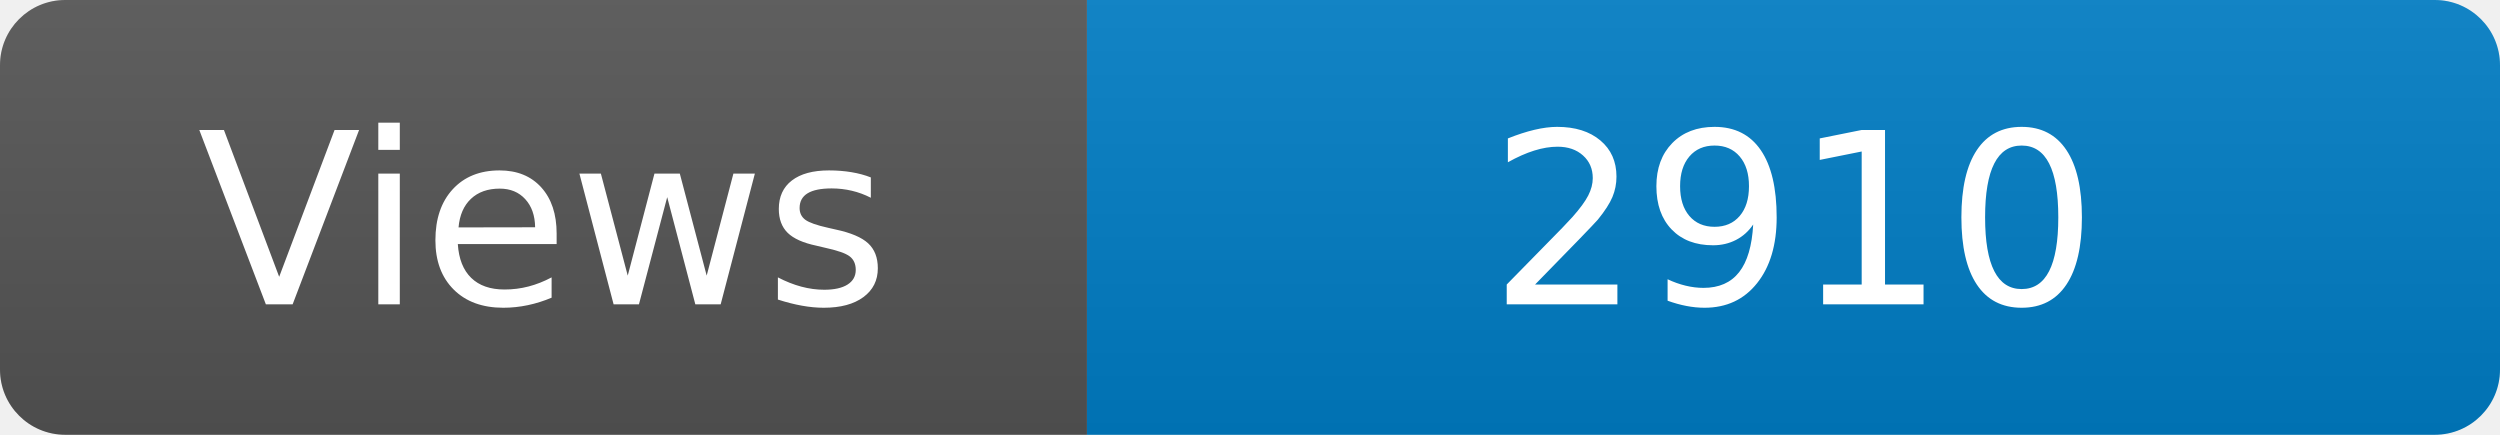
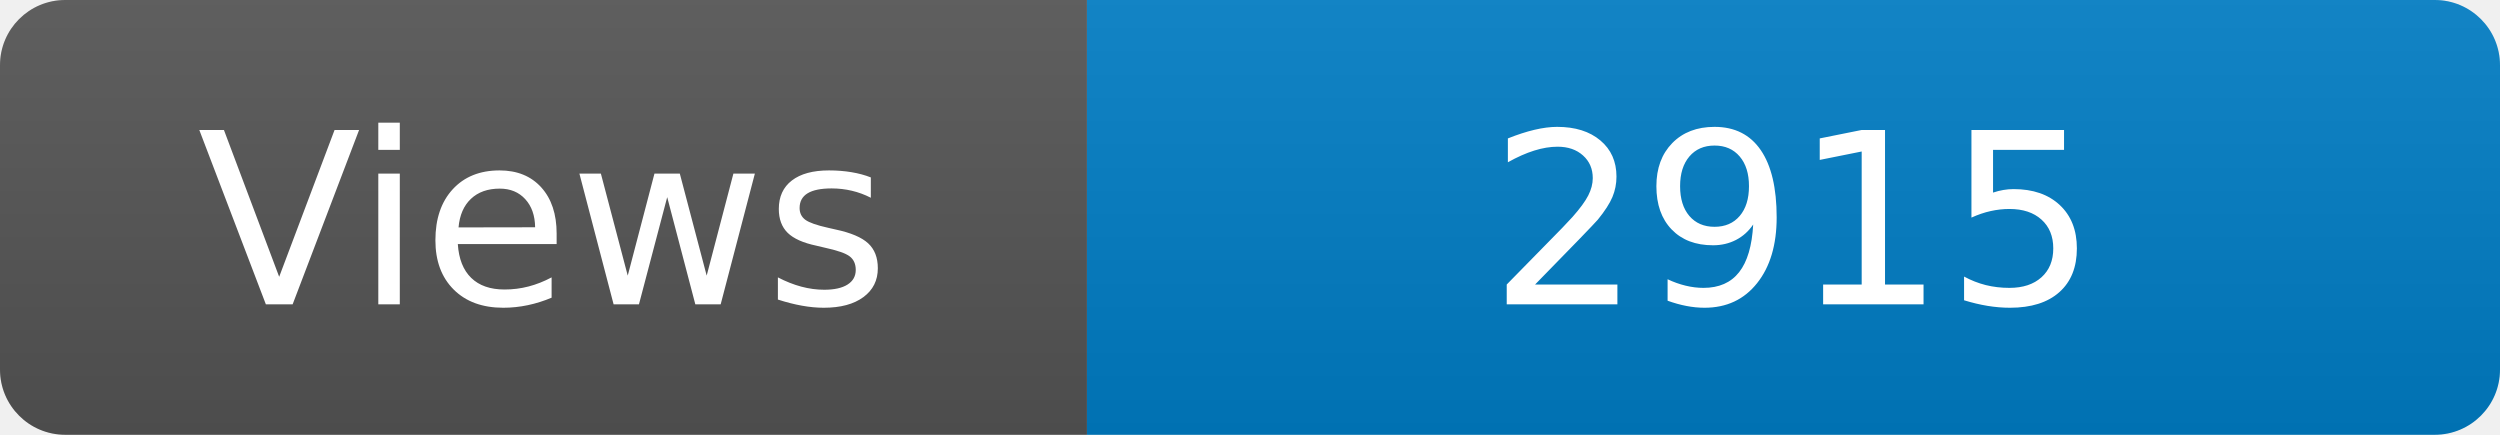
<svg xmlns="http://www.w3.org/2000/svg" width="115" height="20" role="img" aria-label="Maintained?: yes">
  <linearGradient id="s" x2="0" y2="100%">
    <stop offset="0" stop-color="#bbb" stop-opacity=".1" />
    <stop offset="1" stop-opacity=".1" />
  </linearGradient>
  <clipPath id="r">
    <rect width="115" height="20" rx="3" fill="#fff" />
  </clipPath>
  <g clip-path="url(#r)">
    <rect width="50" height="20" fill="#555" />
    <rect x="50" width="160" height="20" fill="#007ec6" />
    <rect width="115" height="20" fill="url(#s)" />
  </g>
  <g fill="#fff" text-anchor="middle" font-family="Verdana,Geneva,DejaVu Sans,sans-serif" font-size="110">
    <text x="250" y="140" transform="scale(.1)" fill="#fff">Views</text>
-     <text x="825" y="140" transform="scale(.1)" fill="#fff">2910</text>
+     <text x="825" y="140" transform="scale(.1)" fill="#fff">2915</text>
  </g>
</svg>
